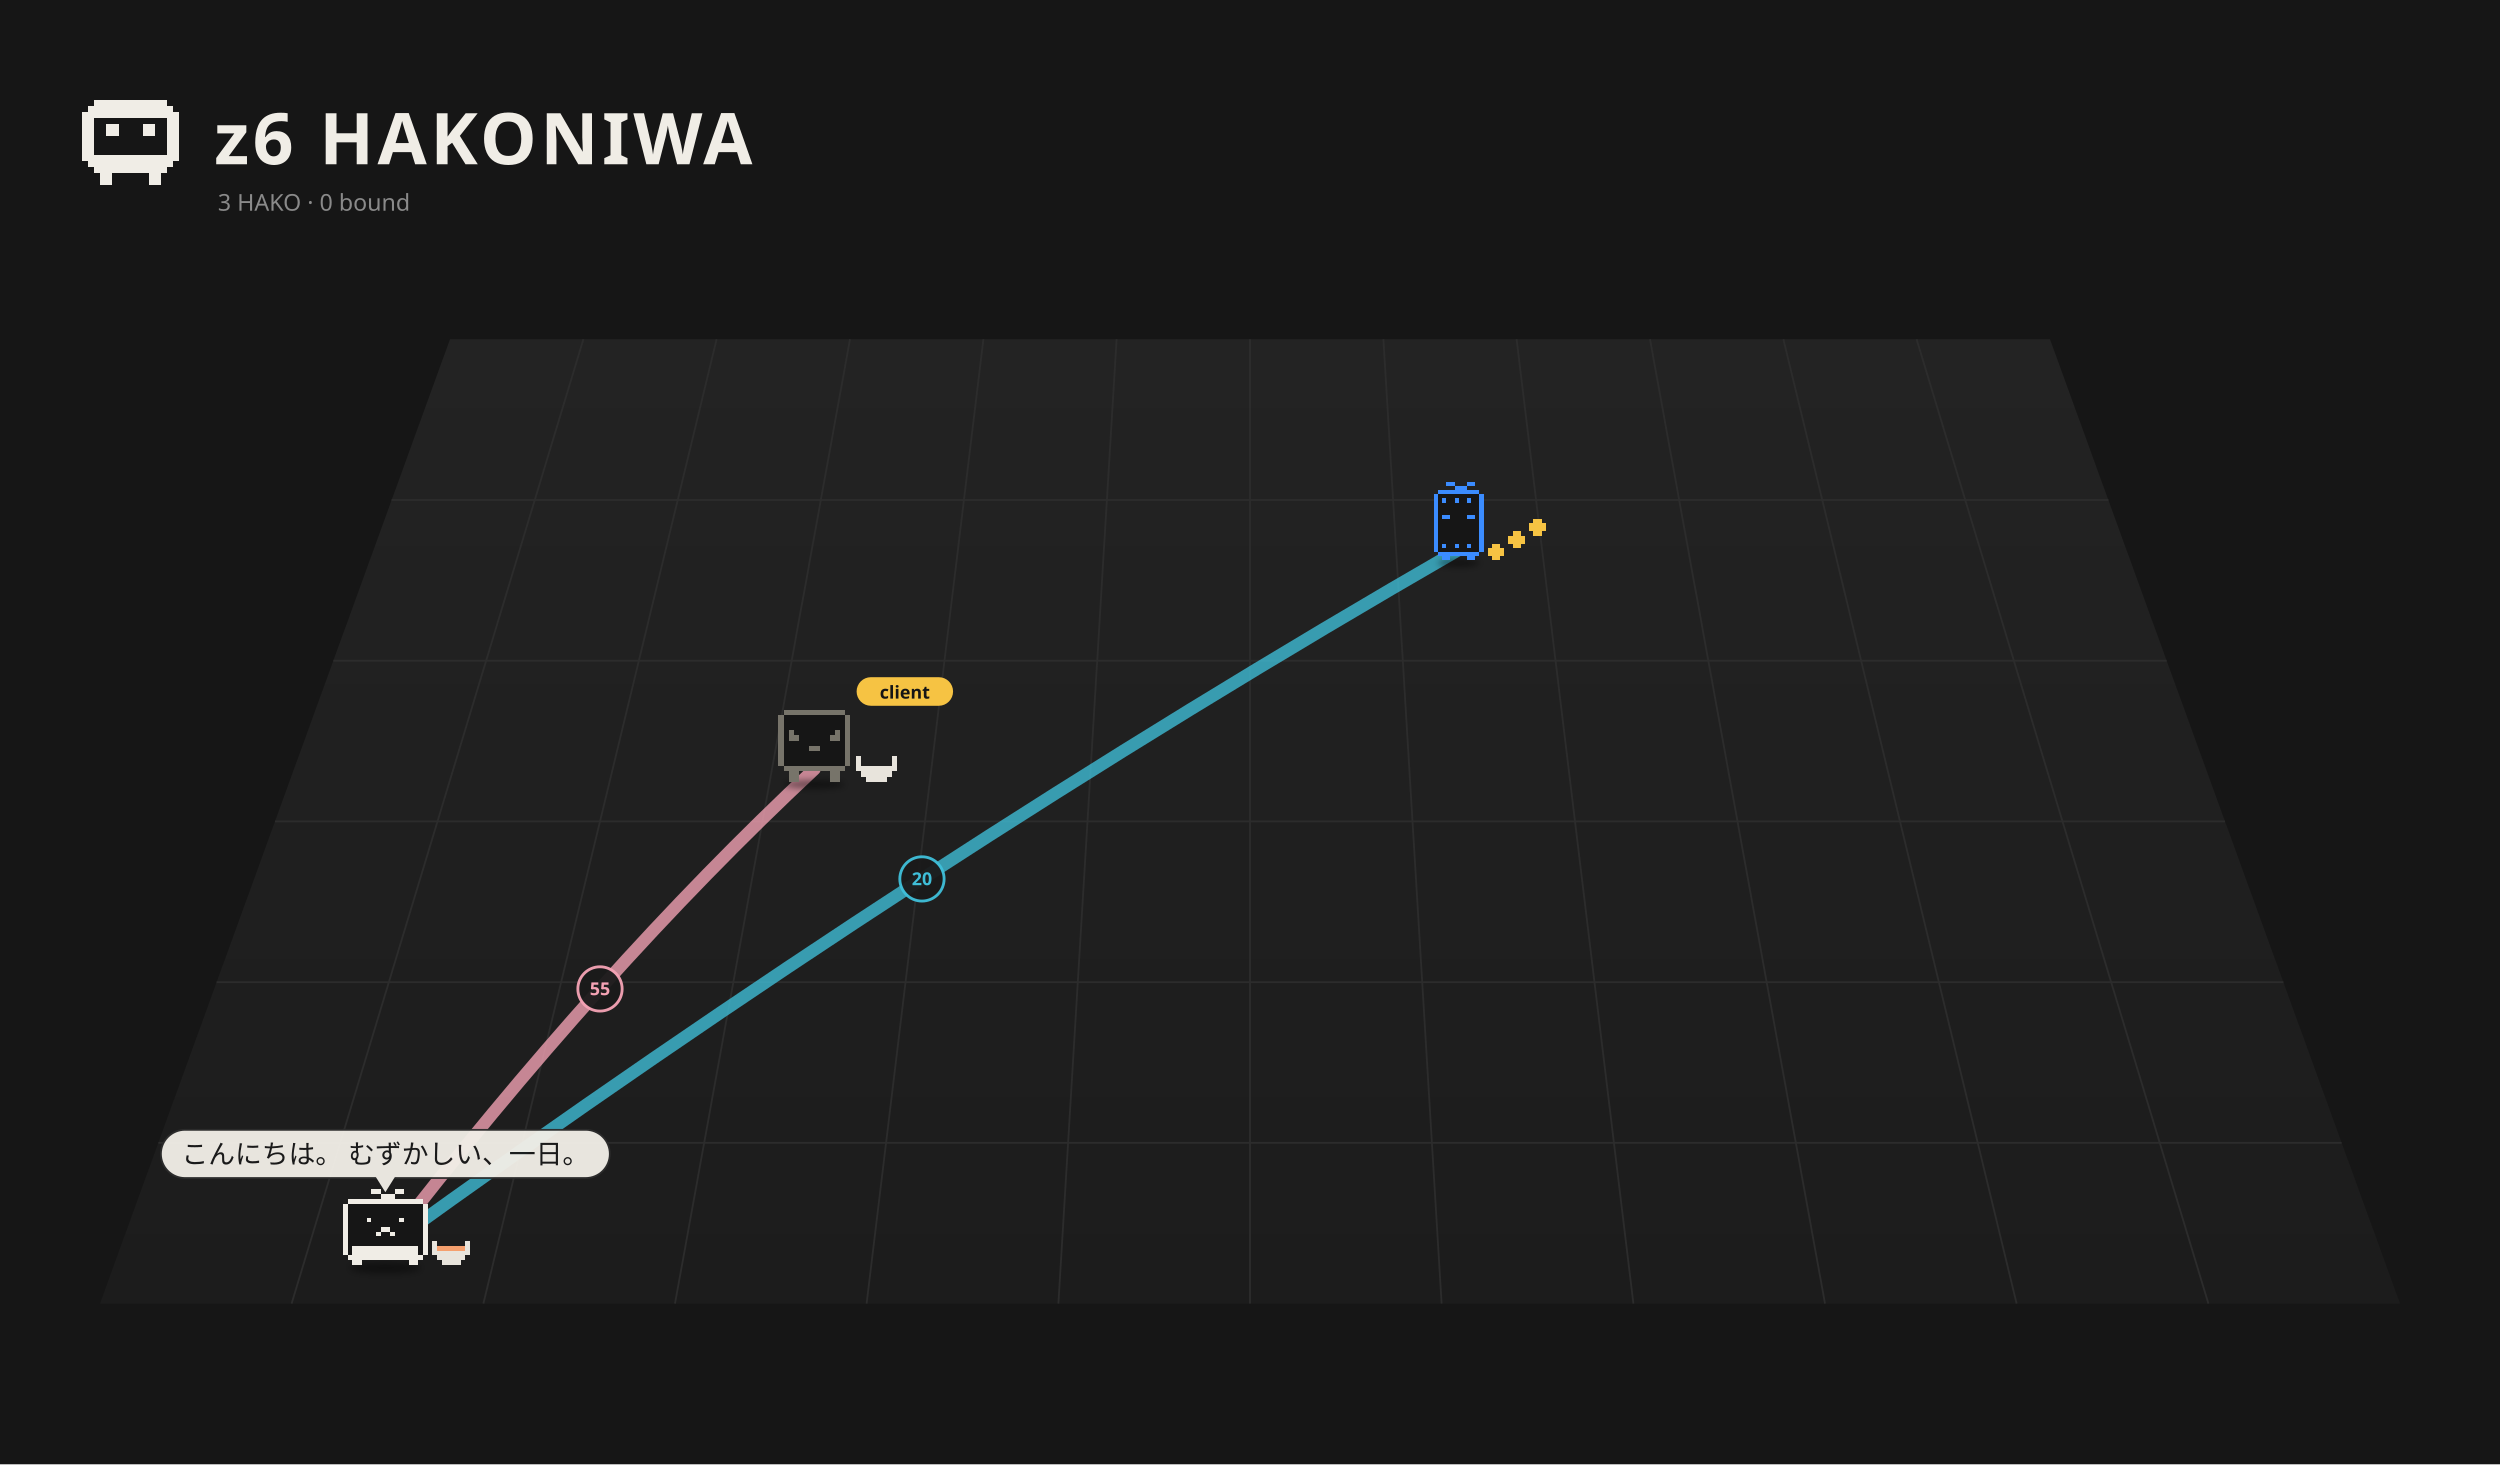
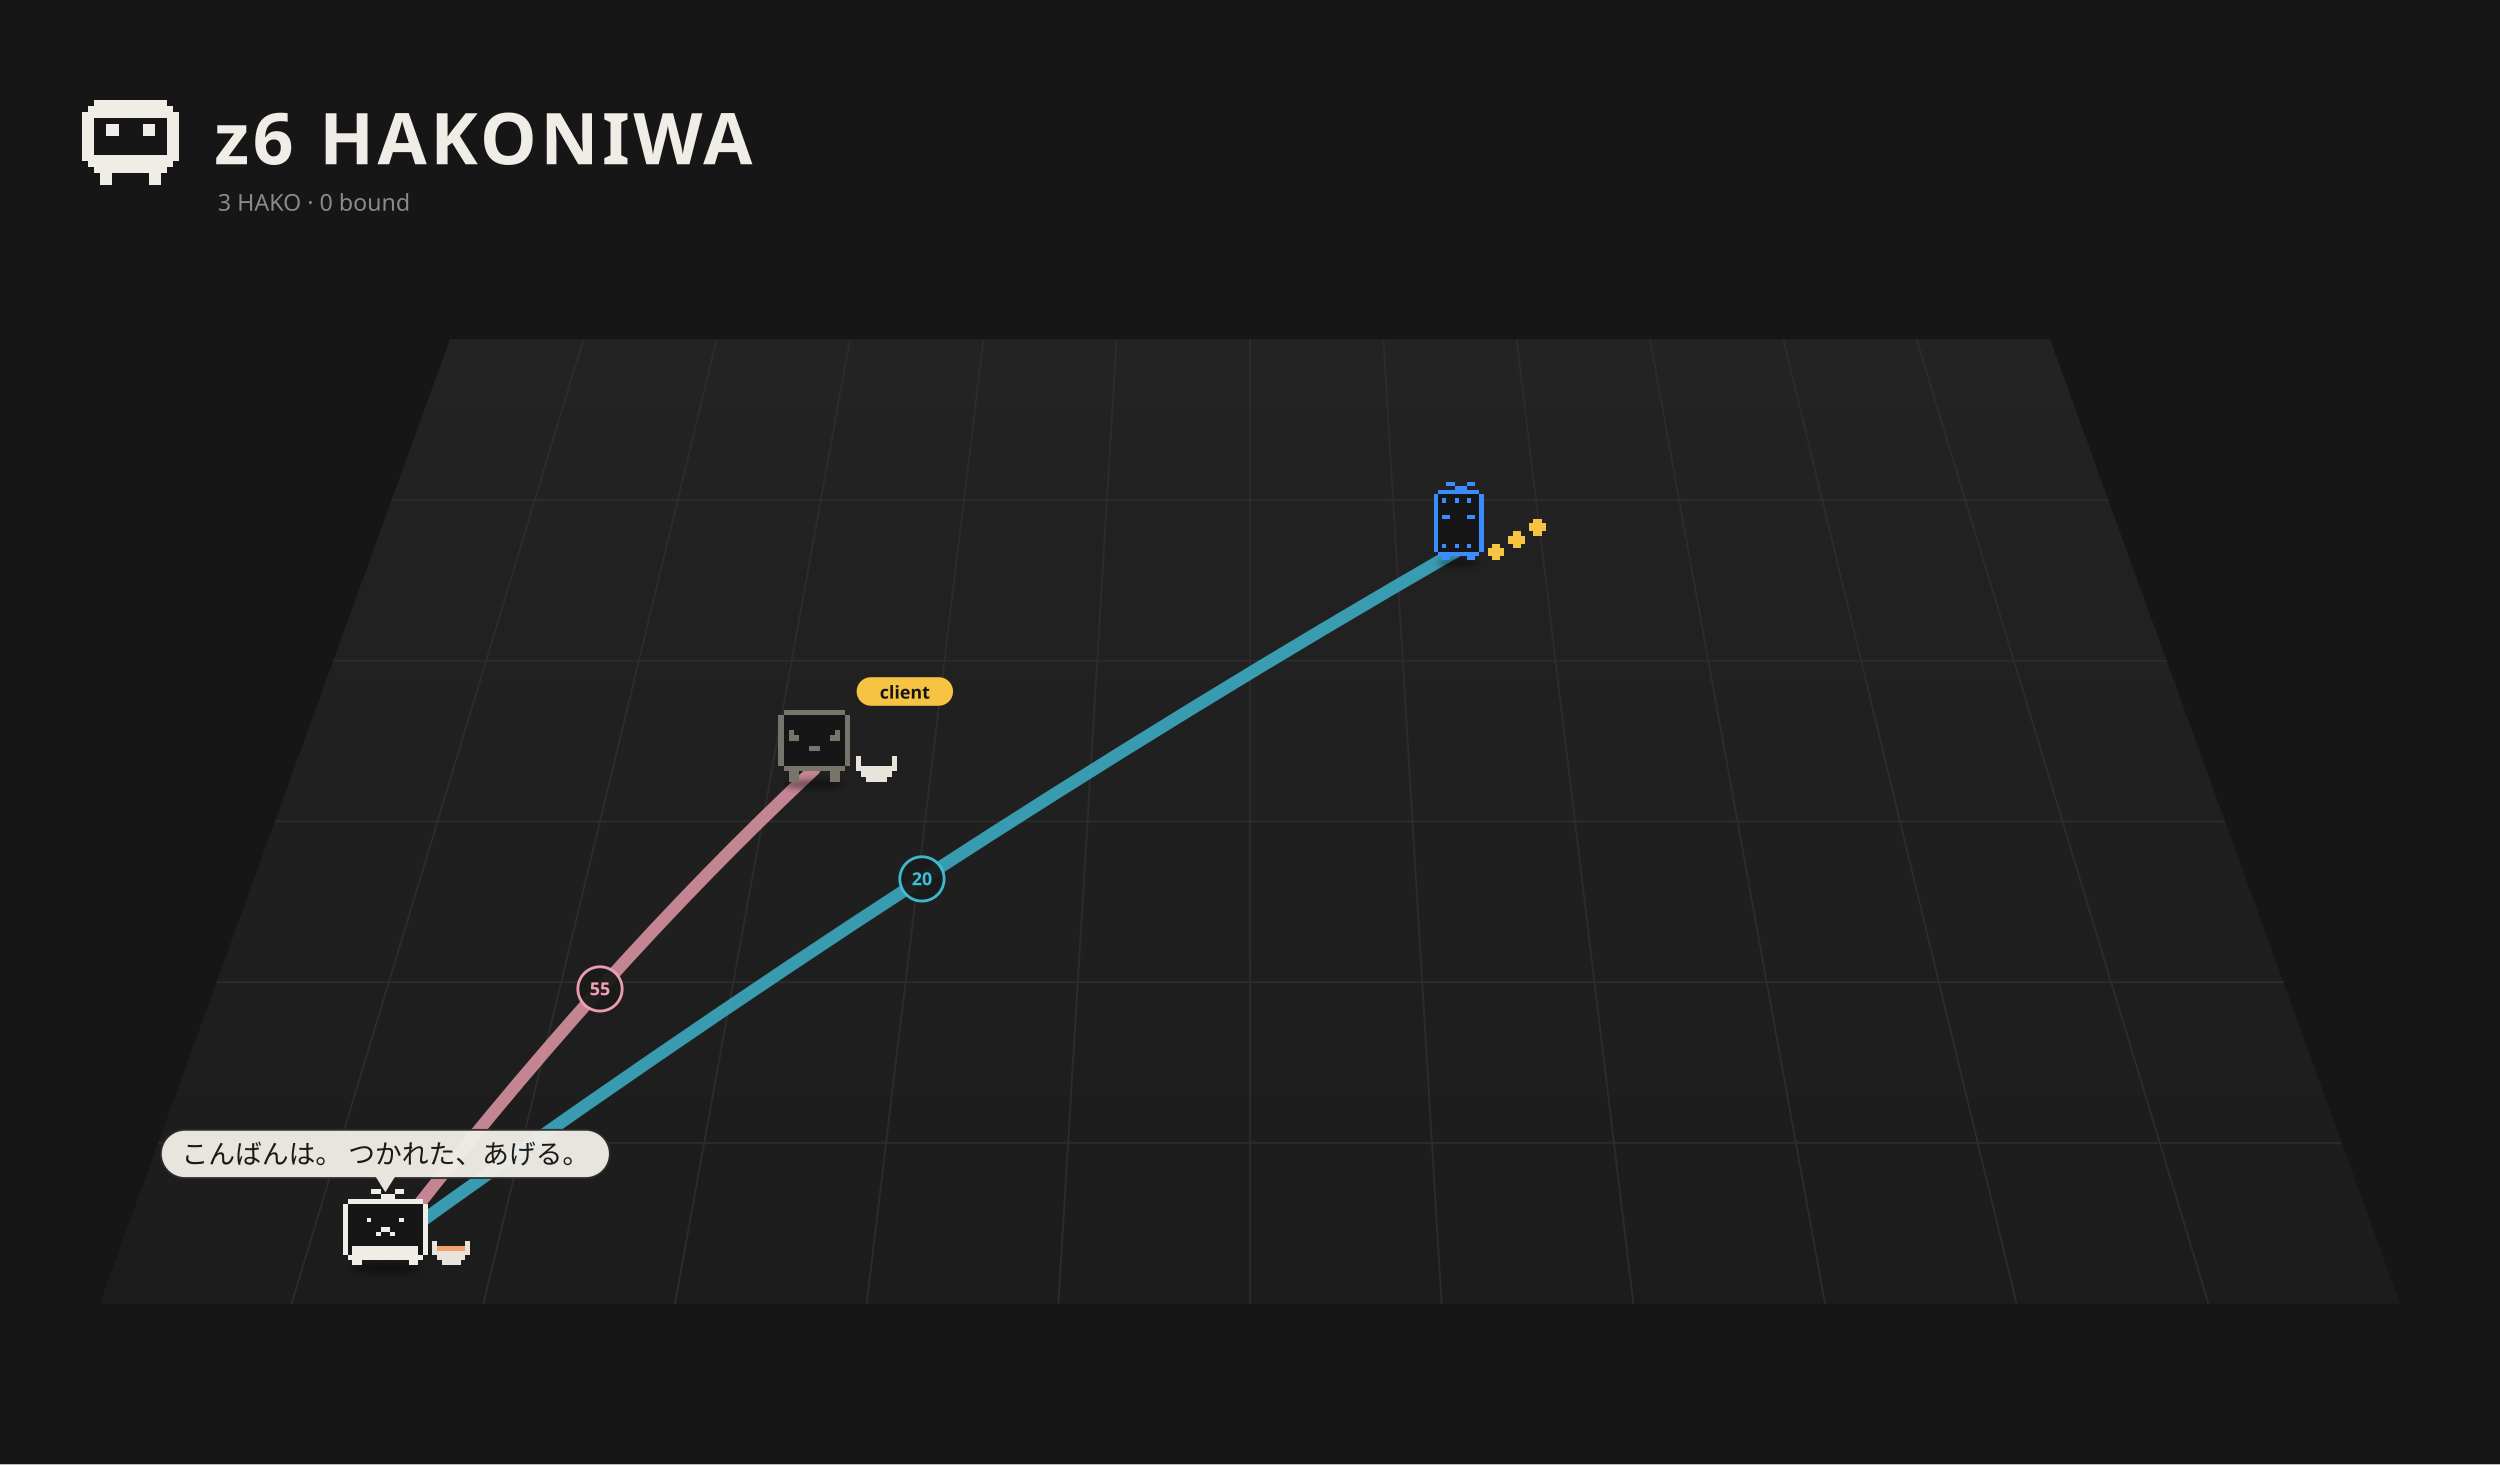
<svg xmlns="http://www.w3.org/2000/svg" viewBox="0 0 1400 820" width="1400" height="820">
  <rect width="1400" height="820" fill="#161616" />
  <defs>
    <linearGradient id="fl1" x1="0" y1="0" x2="0" y2="1">
      <stop offset="0" stop-color="#232323" />
      <stop offset="1" stop-color="#1c1c1c" />
    </linearGradient>
    <filter id="ds2" x="-30%" y="-80%" width="160%" height="260%">
      <feGaussianBlur stdDeviation="3.18" />
    </filter>
    <filter id="ds3" x="-30%" y="-80%" width="160%" height="260%">
      <feGaussianBlur stdDeviation="3.18" />
    </filter>
    <filter id="ds4" x="-30%" y="-80%" width="160%" height="260%">
      <feGaussianBlur stdDeviation="3.18" />
    </filter>
  </defs>
  <path d="M252.0,190 L1148.0,190 L1344.0,730 L56.0,730 Z" fill="url(#fl1)" />
  <path d="M326.7,190.0 L163.3,730.0" stroke="#2c2c2c" stroke-width="1" />
  <path d="M401.3,190.0 L270.7,730.0" stroke="#2c2c2c" stroke-width="1" />
  <path d="M476.0,190.0 L378.0,730.0" stroke="#2c2c2c" stroke-width="1" />
  <path d="M550.7,190.0 L485.3,730.0" stroke="#2c2c2c" stroke-width="1" />
  <path d="M625.3,190.0 L592.7,730.0" stroke="#2c2c2c" stroke-width="1" />
  <path d="M700.0,190.0 L700.0,730.0" stroke="#2c2c2c" stroke-width="1" />
  <path d="M774.7,190.0 L807.3,730.0" stroke="#2c2c2c" stroke-width="1" />
  <path d="M849.3,190.0 L914.7,730.0" stroke="#2c2c2c" stroke-width="1" />
  <path d="M924.0,190.0 L1022.0,730.0" stroke="#2c2c2c" stroke-width="1" />
  <path d="M998.7,190.0 L1129.3,730.0" stroke="#2c2c2c" stroke-width="1" />
  <path d="M1073.3,190.0 L1236.7,730.0" stroke="#2c2c2c" stroke-width="1" />
  <path d="M219.3,280.0 L1180.7,280.0" stroke="#2c2c2c" stroke-width="1" />
  <path d="M186.7,370.0 L1213.3,370.0" stroke="#2c2c2c" stroke-width="1" />
  <path d="M154.0,460.0 L1246.0,460.0" stroke="#2c2c2c" stroke-width="1" />
  <path d="M121.3,550.0 L1278.7,550.0" stroke="#2c2c2c" stroke-width="1" />
  <path d="M88.7,640.0 L1311.3,640.0" stroke="#2c2c2c" stroke-width="1" />
  <path d="M52.80 56.00h40.80v3.40h-40.80zM49.40 59.40h47.60v3.40h-47.60zM46.00 62.80h54.40v3.40h-54.40zM46.00 66.20h6.80v3.40h-6.80zM93.60 66.20h6.80v3.40h-6.80zM46.00 69.60h6.80v3.40h-6.80zM59.60 69.60h6.80v3.40h-6.80zM80.00 69.60h6.80v3.40h-6.80zM93.60 69.60h6.80v3.40h-6.80zM46.00 73.00h6.80v3.40h-6.80zM59.60 73.00h6.80v3.40h-6.80zM80.00 73.00h6.80v3.40h-6.80zM93.60 73.00h6.80v3.40h-6.80zM46.00 76.40h6.80v3.40h-6.80zM93.60 76.40h6.80v3.40h-6.80zM46.00 79.80h6.80v3.40h-6.80zM93.60 79.80h6.80v3.40h-6.80zM46.00 83.20h6.80v3.40h-6.80zM93.60 83.20h6.80v3.40h-6.80zM46.00 86.60h54.40v3.40h-54.40zM49.40 90.00h47.60v3.40h-47.60zM52.80 93.40h40.80v3.40h-40.80zM56.20 96.80h6.80v3.40h-6.80zM83.40 96.80h6.80v3.40h-6.80zM56.20 100.20h6.80v3.40h-6.80zM83.40 100.20h6.80v3.40h-6.80z" fill="#f0ede6" shape-rendering="crispEdges" />
  <text x="120" y="92" font-size="40" font-weight="bold" font-family="sans-serif" fill="#f0ede6" letter-spacing="2">z6 HAKONIWA</text>
  <text class="L-en" x="122" y="118" font-size="13" font-family="sans-serif" fill="#8a8a8a">3 HAKO · 0 bound</text>
  <text class="L-ja" display="none" x="122" y="118" font-size="13" font-family="sans-serif" fill="#8a8a8a">3 HAKO　綴じた 0</text>
-   <path d="M215.8,698.5 Q336.0,543.0 456.1,430.7" fill="none" stroke="#f5a3b5" stroke-width="7.00" opacity="0.78" stroke-linecap="round" />
+   <path d="M215.8,698.5 Q336.0,543.0 456.1,430.7" fill="none" stroke="#f5a3b5" stroke-width="7.00" opacity="0.77" stroke-linecap="round" />
  <circle cx="336.0" cy="553.8" r="12.4" fill="#1a1a1a" stroke="#f5a3b5" stroke-width="1.6" opacity="0.95" />
  <text x="336.0" y="557.3" font-size="10" font-family="system-ui,sans-serif" fill="#f5a3b5" text-anchor="middle" font-weight="bold">55</text>
-   <path d="M215.8,698.5 Q516.3,481.2 816.9,307.9" fill="none" stroke="#3fbfd9" stroke-width="7.00" opacity="0.78" stroke-linecap="round" />
+   <path d="M215.8,698.5 Q516.3,481.2 816.9,307.9" fill="none" stroke="#3fbfd9" stroke-width="7.00" opacity="0.77" stroke-linecap="round" />
  <circle cx="516.3" cy="492.2" r="12.4" fill="#1a1a1a" stroke="#3fbfd9" stroke-width="1.6" opacity="0.95" />
  <text x="516.3" y="495.7" font-size="10" font-family="system-ui,sans-serif" fill="#3fbfd9" text-anchor="middle" font-weight="bold">20</text>
  <g transform="translate(816.9,311.5) scale(0.525)">
    <ellipse cx="0.00" cy="7.15" rx="22.26" ry="4.24" fill="#000" opacity="0.45" filter="url(#ds2)" />
    <g>
      <animateTransform attributeName="transform" type="translate" values="0 0;0 -10.00;0 0" dur="0.8s" begin="-0.77s" calcMode="spline" keySplines="0.42 0 0.58 1;0.42 0 0.58 1" additive="sum" repeatCount="indefinite" />
      <path d="M-22.08 -70.58h44.17v4.42h-44.17zM-26.50 -66.17h53.00v4.42h-53.00zM-26.50 -61.75h53.00v4.42h-53.00zM-26.50 -57.33h53.00v4.42h-53.00zM-26.50 -52.92h53.00v4.42h-53.00zM-26.50 -48.50h53.00v4.42h-53.00zM-26.50 -44.08h53.00v4.42h-53.00zM-26.50 -39.67h53.00v4.42h-53.00zM-26.50 -35.25h53.00v4.42h-53.00zM-26.50 -30.83h53.00v4.42h-53.00zM-26.50 -26.42h53.00v4.42h-53.00zM-26.50 -22.00h53.00v4.42h-53.00zM-26.50 -17.58h53.00v4.42h-53.00zM-26.50 -13.17h53.00v4.42h-53.00zM-26.50 -8.75h53.00v4.42h-53.00zM-22.08 -4.33h44.17v4.42h-44.17z" fill="#161616" shape-rendering="crispEdges" />
      <path d="M-13.25 -79.42h8.83v4.42h-8.83zM8.83 -79.42h8.83v4.42h-8.83zM-4.42 -75.00h13.25v4.42h-13.25zM-22.08 -70.58h44.17v4.42h-44.17zM-26.50 -66.17h4.42v4.42h-4.42zM22.08 -66.17h4.42v4.42h-4.42zM-26.50 -61.75h4.42v4.42h-4.42zM-17.67 -61.75h4.42v4.42h-4.42zM-4.42 -61.75h4.42v4.42h-4.42zM8.83 -61.75h4.42v4.42h-4.42zM22.08 -61.75h4.42v4.42h-4.42zM-26.50 -57.33h4.42v4.42h-4.42zM22.08 -57.33h4.42v4.42h-4.42zM-26.50 -52.92h4.42v4.42h-4.42zM22.08 -52.92h4.42v4.42h-4.42zM-26.50 -48.50h4.42v4.42h-4.42zM22.08 -48.50h4.42v4.42h-4.42zM-26.50 -44.08h4.42v4.42h-4.42zM-17.67 -44.08h8.83v4.42h-8.83zM8.83 -44.08h8.83v4.42h-8.83zM22.08 -44.08h4.42v4.42h-4.42zM-26.50 -39.67h4.42v4.42h-4.42zM22.08 -39.67h4.42v4.42h-4.42zM-26.50 -35.25h4.42v4.42h-4.42zM22.08 -35.25h4.42v4.42h-4.42zM-26.50 -30.83h4.42v4.42h-4.42zM22.08 -30.83h4.42v4.42h-4.42zM-26.50 -26.42h4.42v4.42h-4.42zM22.08 -26.42h4.42v4.42h-4.42zM-26.50 -22.00h4.42v4.42h-4.42zM22.08 -22.00h4.42v4.42h-4.42zM-26.50 -17.58h4.42v4.42h-4.42zM22.08 -17.58h4.42v4.42h-4.42zM-26.50 -13.17h4.42v4.42h-4.42zM-17.67 -13.17h4.42v4.42h-4.42zM-4.42 -13.17h4.42v4.42h-4.42zM8.83 -13.17h4.42v4.42h-4.42zM22.08 -13.17h4.42v4.42h-4.42zM-26.50 -8.75h4.42v4.42h-4.42zM22.08 -8.75h4.42v4.42h-4.42zM-22.08 -4.33h44.17v4.42h-44.17zM-17.67 0.08h8.83v4.42h-8.83zM8.83 0.08h8.83v4.42h-8.83z" fill="#3b8cff" shape-rendering="crispEdges" />
    </g>
    <g>
      <animateTransform attributeName="transform" type="translate" values="0 0;0 -7.95;0 0" dur="0.9s" begin="0.00s" calcMode="spline" keySplines="0.42 0 0.58 1;0.42 0 0.58 1" additive="sum" repeatCount="indefinite" />
      <path d="M35.33 -13.17h8.83v4.42h-8.83zM30.92 -8.75h17.67v4.42h-17.67zM30.92 -4.33h17.67v4.42h-17.67zM35.33 0.08h8.83v4.42h-8.83z" fill="#f6c343" shape-rendering="crispEdges" />
    </g>
    <g>
      <animateTransform attributeName="transform" type="translate" values="0 0;0 -7.95;0 0" dur="0.9s" begin="-0.30s" calcMode="spline" keySplines="0.42 0 0.58 1;0.42 0 0.58 1" additive="sum" repeatCount="indefinite" />
      <path d="M57.42 -26.42h8.83v4.42h-8.83zM53.00 -22.00h17.67v4.42h-17.67zM53.00 -17.58h17.67v4.42h-17.67zM57.42 -13.17h8.83v4.42h-8.83z" fill="#f6c343" shape-rendering="crispEdges" />
    </g>
    <g>
      <animateTransform attributeName="transform" type="translate" values="0 0;0 -7.95;0 0" dur="0.9s" begin="-0.60s" calcMode="spline" keySplines="0.42 0 0.58 1;0.42 0 0.58 1" additive="sum" repeatCount="indefinite" />
      <path d="M79.50 -39.67h8.83v4.42h-8.83zM75.08 -35.25h17.67v4.42h-17.67zM75.08 -30.83h17.67v4.42h-17.67zM79.50 -26.42h8.83v4.42h-8.83z" fill="#f6c343" shape-rendering="crispEdges" />
    </g>
  </g>
  <g transform="translate(456.1,435.2) scale(0.571)">
    <ellipse cx="0.00" cy="7.15" rx="29.68" ry="4.24" fill="#000" opacity="0.45" filter="url(#ds3)" />
    <g>
      <animateTransform attributeName="transform" type="translate" values="0 0;0 -3.94;0 0" dur="1.5s" begin="-0.76s" calcMode="spline" keySplines="0.42 0 0.58 1;0.42 0 0.58 1" additive="sum" repeatCount="indefinite" />
      <animateTransform attributeName="transform" type="rotate" values="0 0.00 4.50;3 0.00 4.50;0 0.00 4.50" dur="2.4s" begin="0s" calcMode="spline" keySplines="0.42 0 0.58 1;0.42 0 0.58 1" additive="sum" repeatCount="indefinite" />
      <path d="M-30.29 -66.17h60.57v5.05h-60.57zM-35.33 -61.12h70.67v5.05h-70.67zM-35.33 -56.07h70.67v5.05h-70.67zM-35.33 -51.02h70.67v5.05h-70.67zM-35.33 -45.98h70.67v5.05h-70.67zM-35.33 -40.93h70.67v5.05h-70.67zM-35.33 -35.88h70.67v5.05h-70.67zM-35.33 -30.83h70.67v5.05h-70.67zM-35.33 -25.79h70.67v5.05h-70.67zM-35.33 -20.74h70.67v5.05h-70.67zM-35.33 -15.69h70.67v5.05h-70.67zM-30.29 -10.64h60.57v5.05h-60.57z" fill="#161616" shape-rendering="crispEdges" />
      <path d="M-30.29 -66.17h60.57v5.05h-60.57zM-35.33 -61.12h5.05v5.05h-5.05zM30.29 -61.12h5.05v5.05h-5.05zM-35.33 -56.07h5.05v5.05h-5.05zM30.29 -56.07h5.05v5.05h-5.05zM-35.33 -51.02h5.05v5.05h-5.05zM30.29 -51.02h5.05v5.05h-5.05zM-35.33 -45.98h5.05v5.05h-5.05zM-25.24 -45.98h5.05v5.05h-5.05zM20.19 -45.98h5.05v5.05h-5.05zM30.29 -45.98h5.05v5.05h-5.05zM-35.33 -40.93h5.05v5.05h-5.05zM-25.24 -40.93h10.10v5.05h-10.10zM15.14 -40.93h10.10v5.05h-10.10zM30.29 -40.93h5.05v5.05h-5.05zM-35.33 -35.88h5.05v5.05h-5.05zM30.29 -35.88h5.05v5.05h-5.05zM-35.33 -30.83h5.05v5.05h-5.05zM-5.05 -30.83h10.10v5.05h-10.10zM30.29 -30.83h5.05v5.05h-5.05zM-35.33 -25.79h5.05v5.05h-5.05zM30.29 -25.79h5.05v5.05h-5.05zM-35.33 -20.74h5.05v5.05h-5.05zM30.29 -20.74h5.05v5.05h-5.05zM-35.33 -15.69h5.05v5.05h-5.05zM30.29 -15.69h5.05v5.05h-5.05zM-30.29 -10.64h60.57v5.05h-60.57zM-25.24 -5.60h10.10v5.05h-10.10zM15.14 -5.60h10.10v5.05h-10.10zM-25.24 -0.55h10.10v5.05h-10.10zM15.14 -0.55h10.10v5.05h-10.10z" fill="#77746a" shape-rendering="crispEdges" />
    </g>
    <path d="M40.38 -20.74h5.05v5.05h-5.05zM75.71 -20.74h5.05v5.05h-5.05zM40.38 -15.69h5.05v5.05h-5.05zM75.71 -15.69h5.05v5.05h-5.05zM40.38 -10.64h40.38v5.05h-40.38zM45.43 -5.60h30.29v5.05h-30.29zM50.48 -0.55h20.19v5.05h-20.19z" fill="#e8e4dc" shape-rendering="crispEdges" />
    <g transform="translate(41.33,-82.26) scale(1.752) translate(-41.33,82.26)">
      <rect x="41.33" y="-91.26" width="54" height="16" rx="8" fill="#f6c343" />
      <text x="68.33" y="-79.26" font-size="10" font-family="sans-serif" font-weight="bold" text-anchor="middle" fill="#151515">client</text>
    </g>
  </g>
  <g transform="translate(215.8,705.2) scale(0.671)">
    <ellipse cx="0.00" cy="7.15" rx="29.68" ry="4.24" fill="#000" opacity="0.45" filter="url(#ds4)" />
    <g>
      <animateTransform attributeName="transform" type="translate" values="0 0;0 -5.59;0 0" dur="0.7s" begin="-0.36s" calcMode="spline" keySplines="0.42 0 0.58 1;0.42 0 0.58 1" additive="sum" repeatCount="indefinite" />
      <path d="M-31.41 -50.46h62.81v3.93h-62.81zM-35.33 -46.54h70.67v3.93h-70.67zM-35.33 -42.61h70.67v3.93h-70.67zM-35.33 -38.69h70.67v3.93h-70.67zM-35.33 -34.76h70.67v3.93h-70.67zM-35.33 -30.83h70.67v3.93h-70.67zM-35.33 -26.91h70.67v3.93h-70.67zM-35.33 -22.98h70.67v3.93h-70.67zM-35.33 -19.06h70.67v3.93h-70.67zM-35.33 -15.13h70.67v3.93h-70.67zM-35.33 -11.20h70.67v3.93h-70.67zM-35.33 -7.28h70.67v3.93h-70.67zM-31.41 -3.35h62.81v3.93h-62.81z" fill="#161616" shape-rendering="crispEdges" />
      <path d="M-11.78 -58.31h7.85v3.93h-7.85zM7.85 -58.31h7.85v3.93h-7.85zM-3.93 -54.39h11.78v3.93h-11.78zM-31.41 -50.46h62.81v3.93h-62.81zM-35.33 -46.54h3.93v3.93h-3.93zM31.41 -46.54h3.93v3.93h-3.93zM-35.33 -42.61h3.93v3.93h-3.93zM31.41 -42.61h3.93v3.93h-3.93zM-35.33 -38.69h3.93v3.93h-3.93zM31.41 -38.69h3.93v3.93h-3.93zM-35.33 -34.76h3.93v3.93h-3.93zM-15.70 -34.76h3.93v3.93h-3.93zM11.78 -34.76h3.93v3.93h-3.93zM31.41 -34.76h3.93v3.93h-3.93zM-35.33 -30.83h3.93v3.93h-3.93zM31.41 -30.83h3.93v3.93h-3.93zM-35.33 -26.91h3.93v3.93h-3.93zM-3.93 -26.91h7.85v3.93h-7.85zM31.41 -26.91h3.93v3.93h-3.93zM-35.33 -22.98h3.93v3.93h-3.93zM-7.85 -22.98h3.93v3.93h-3.93zM3.93 -22.98h3.93v3.93h-3.93zM31.41 -22.98h3.93v3.93h-3.93zM-35.33 -19.06h3.93v3.93h-3.93zM31.41 -19.06h3.93v3.93h-3.93zM-35.33 -15.13h3.93v3.93h-3.93zM31.41 -15.13h3.93v3.93h-3.93zM-35.33 -11.20h3.93v3.93h-3.93zM-27.48 -11.20h54.96v3.93h-54.96zM31.41 -11.20h3.93v3.93h-3.93zM-35.33 -7.28h3.93v3.93h-3.93zM-27.48 -7.28h54.96v3.93h-54.96zM31.41 -7.28h3.93v3.93h-3.93zM-31.41 -3.35h62.81v3.93h-62.81zM-27.48 0.57h7.85v3.93h-7.85zM19.63 0.57h7.85v3.93h-7.85z" fill="#f0ede6" shape-rendering="crispEdges" />
    </g>
    <path d="M39.26 -15.13h3.93v3.93h-3.93zM66.74 -15.13h3.93v3.93h-3.93zM39.26 -11.20h3.93v3.93h-3.93zM66.74 -11.20h3.93v3.93h-3.93zM39.26 -7.28h31.41v3.93h-31.41zM43.19 -3.35h23.56v3.93h-23.56zM47.11 0.57h15.70v3.93h-15.70z" fill="#e8e4dc" shape-rendering="crispEdges" />
    <path d="M43.19 -11.20h23.56v3.93h-23.56z" fill="#f5a06e" shape-rendering="crispEdges" />
  </g>
  <g transform="translate(215.8,667.7) scale(1.000) translate(-215.8,-667.7)" opacity="0.96">
    <rect x="90.1" y="632.7" width="251.4" height="27.0" rx="13.5" fill="#f0ede6" stroke="#2c2c2c" stroke-width="1" />
    <path d="M210.8,658.7 L215.8,666.7 L220.8,658.7 Z" fill="#f0ede6" stroke="#f0ede6" />
-     <text x="215.8" y="651.6" font-size="15" font-family="system-ui,sans-serif" fill="#1a1a1a" text-anchor="middle">こんにちは。 むずかしい、一日。</text>
+     <text x="215.8" y="651.6" font-size="15" font-family="system-ui,sans-serif" fill="#1a1a1a" text-anchor="middle">こんばんは。 つかれた、あげる。</text>
  </g>
</svg>
